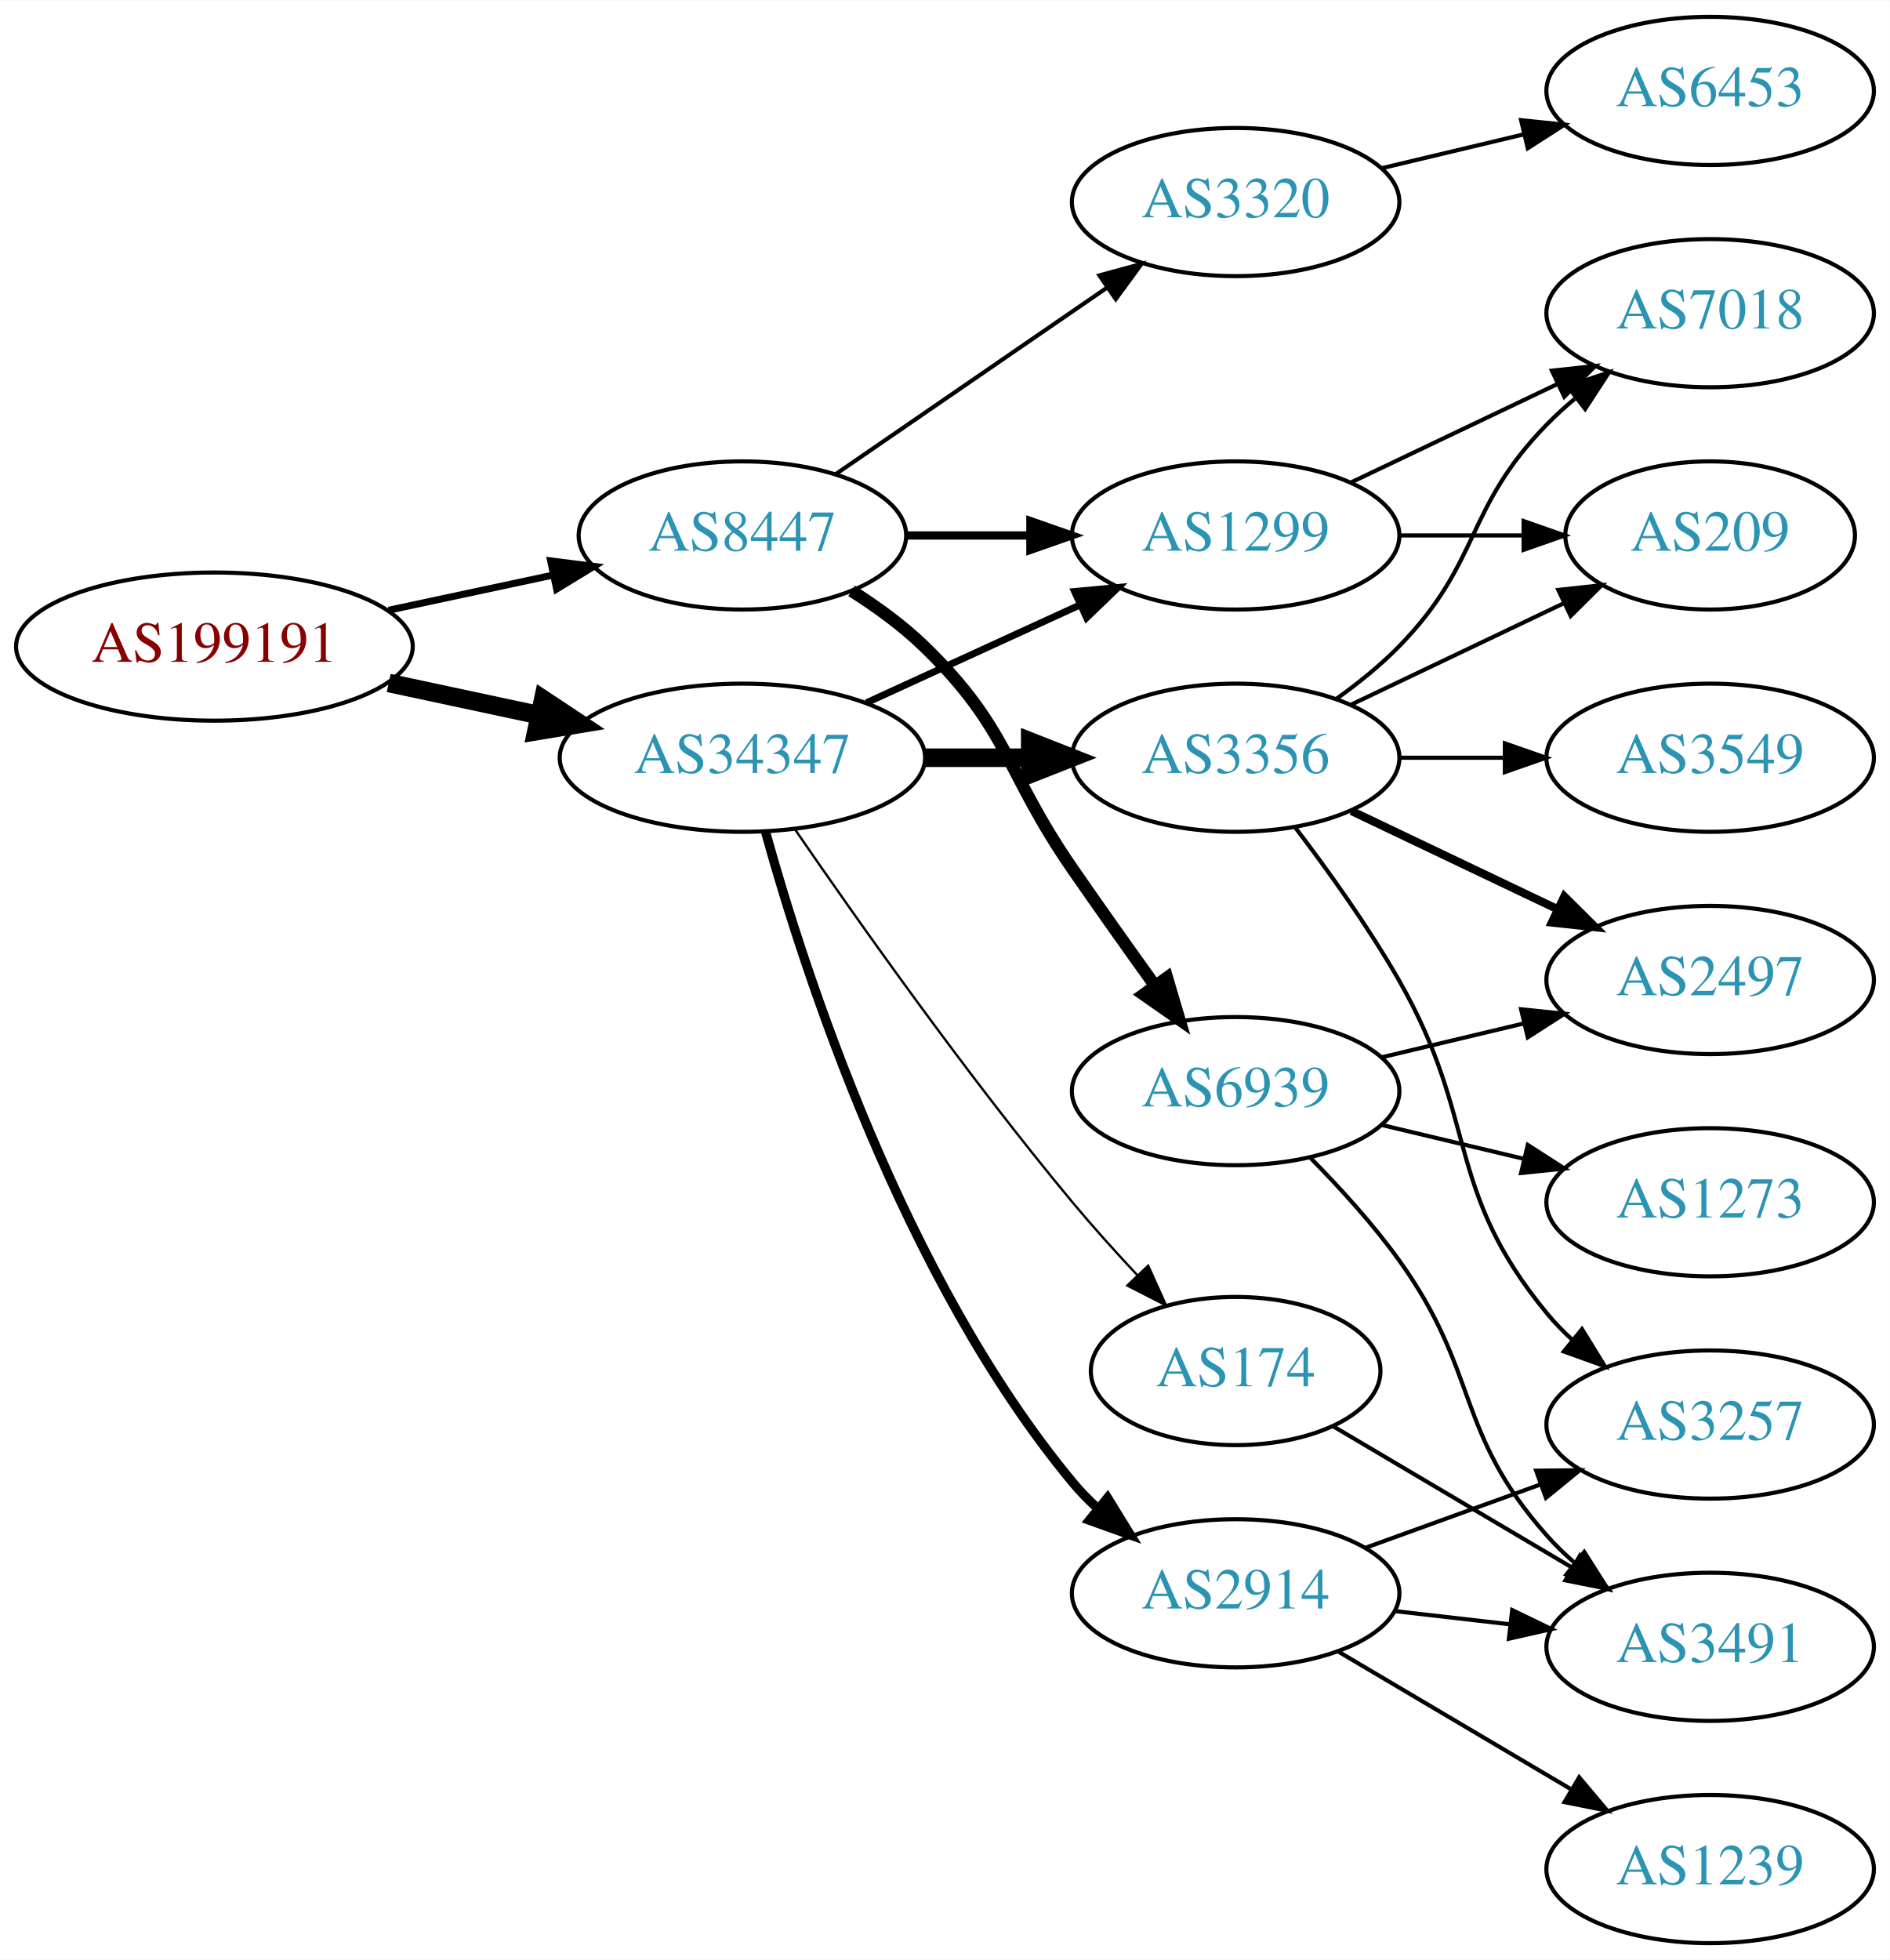
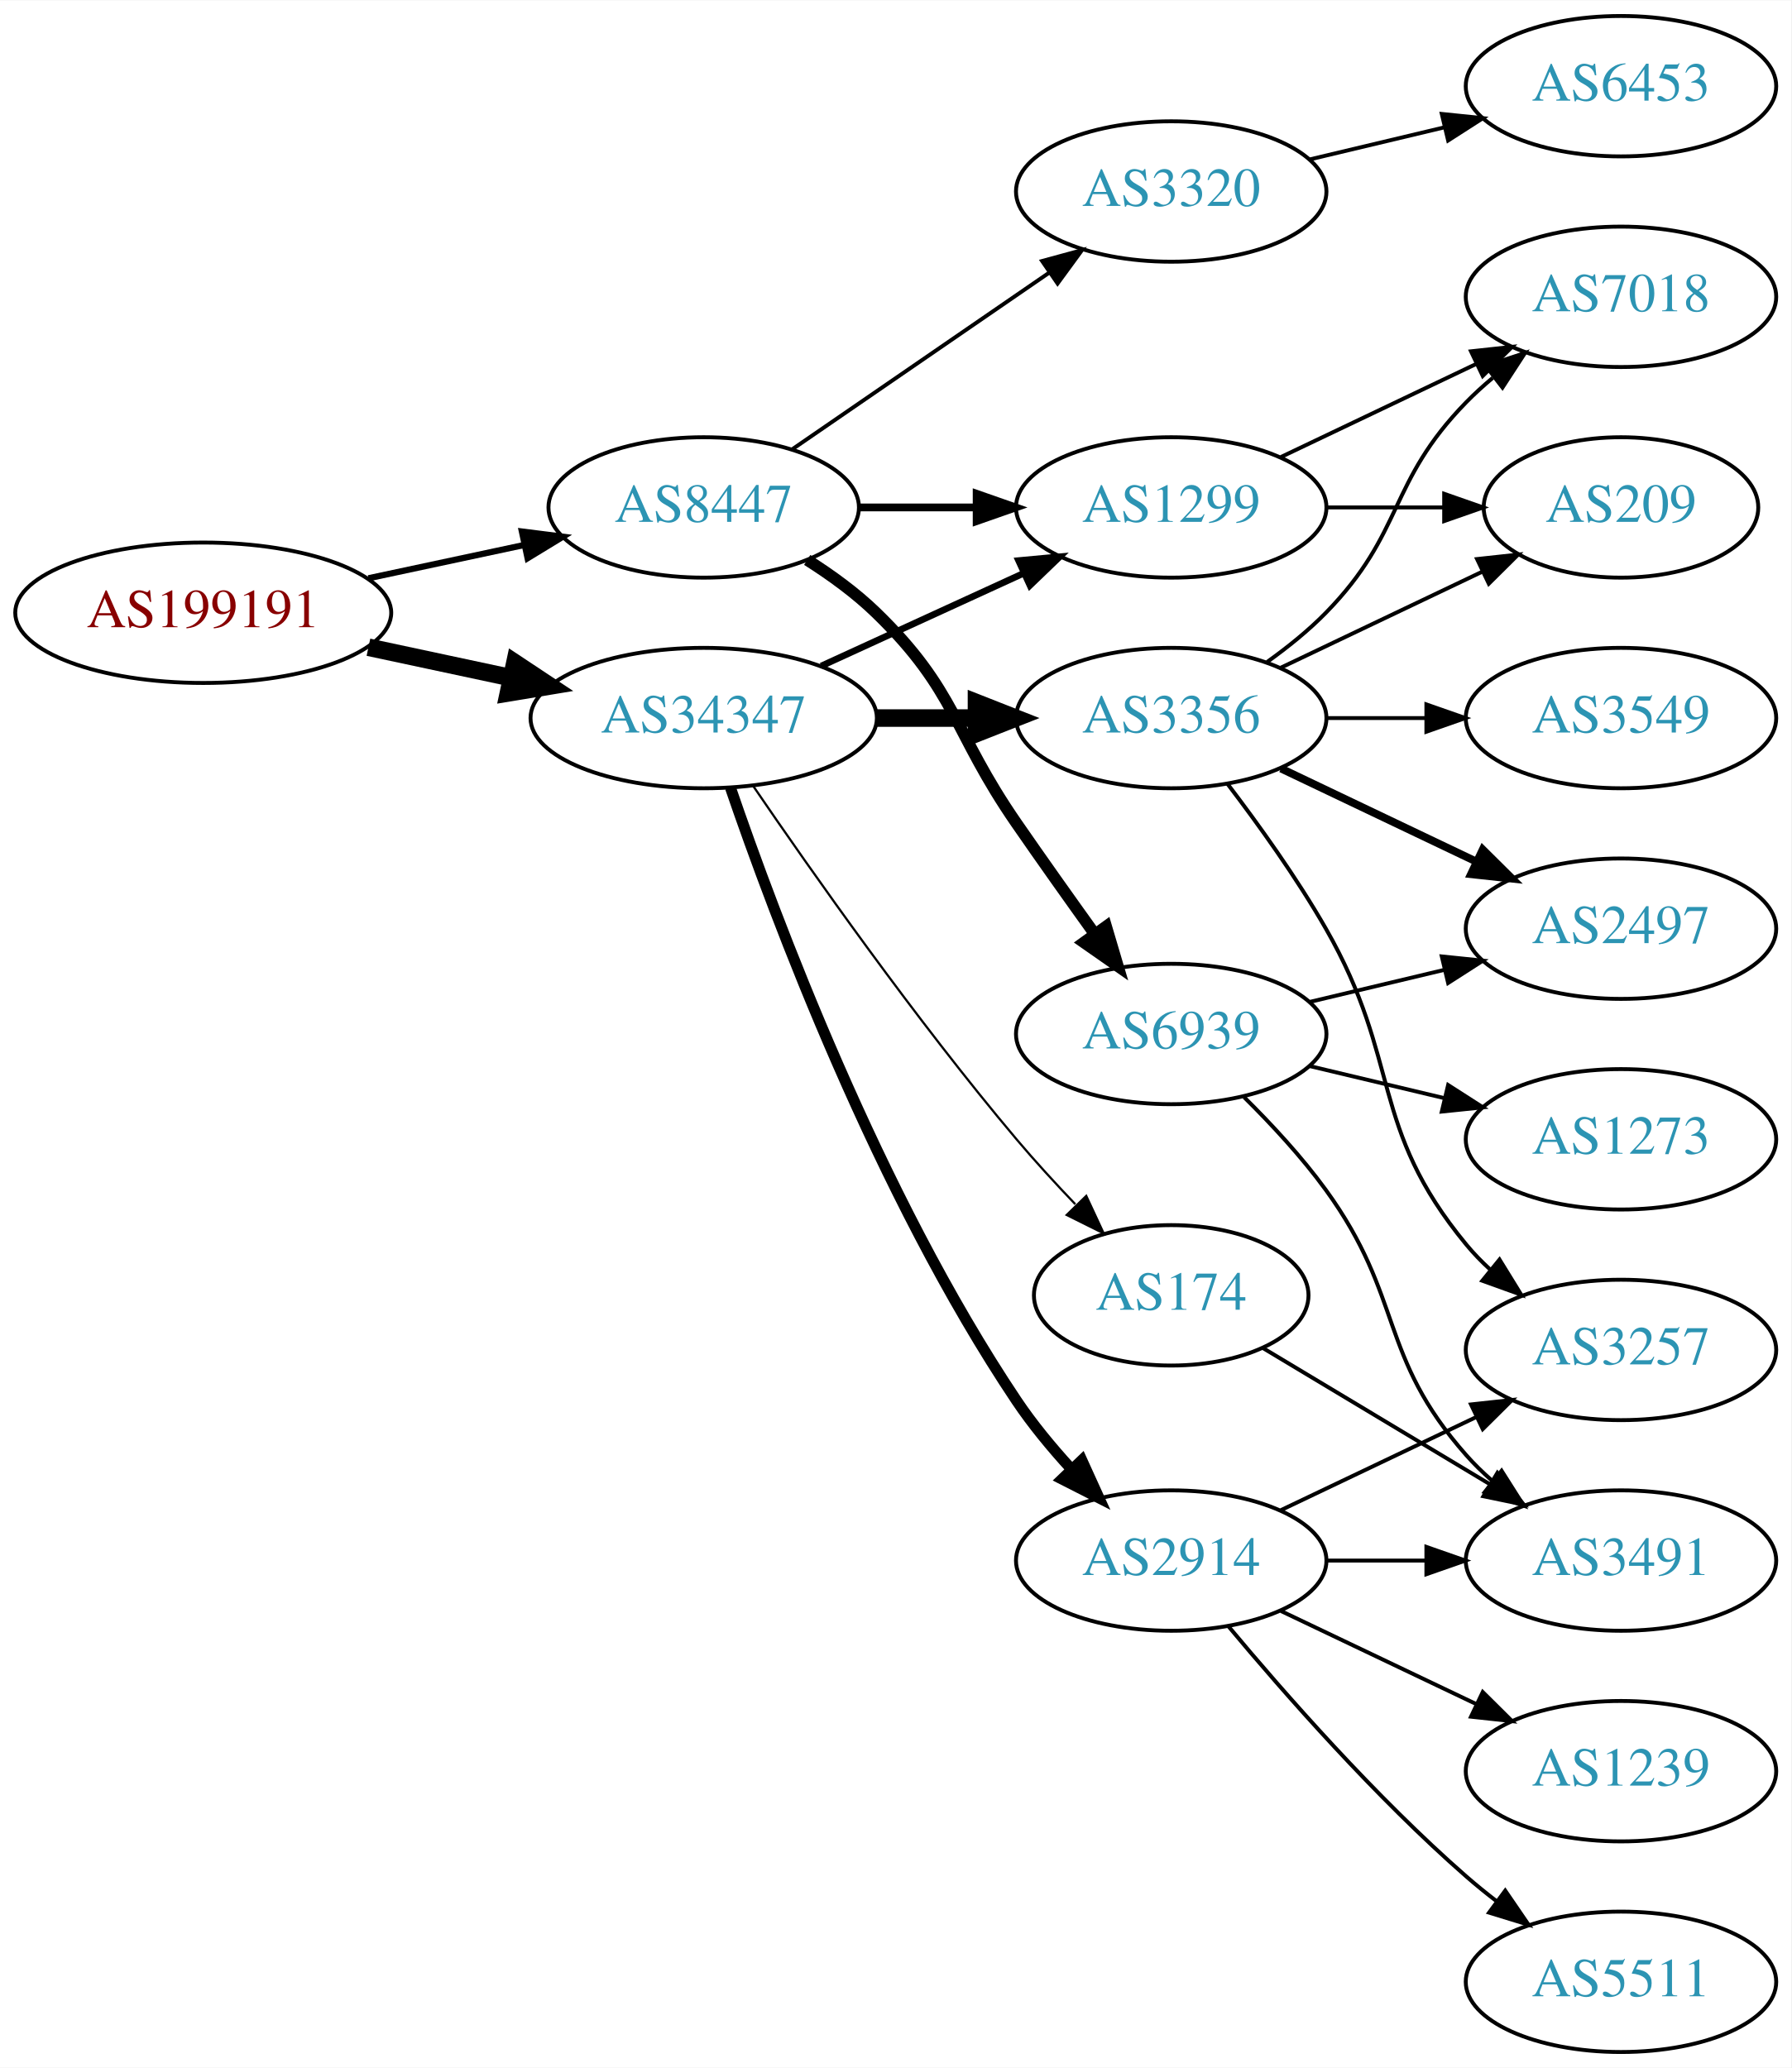
- <svg xmlns="http://www.w3.org/2000/svg" xmlns:xlink="http://www.w3.org/1999/xlink" width="459pt" height="476pt" viewBox="0.00 0.00 459.17 476.00">
-   <g id="graph0" class="graph" transform="scale(1 1) rotate(0) translate(4 472)">
-     <polygon fill="white" stroke="none" points="-4,4 -4,-472 455.17,-472 455.17,4 -4,4" />
+ <svg xmlns="http://www.w3.org/2000/svg" xmlns:xlink="http://www.w3.org/1999/xlink" width="459pt" height="530pt" viewBox="0.00 0.00 459.17 530.00">
+   <g id="graph0" class="graph" transform="scale(1 1) rotate(0) translate(4 526)">
+     <polygon fill="white" stroke="none" points="-4,4 -4,-526 455.17,-526 455.17,4 -4,4" />
    <g id="node1" class="node">
      <g id="a_node1">
        <a xlink:href="/asn/199191" xlink:title="AS199191 ~ Klausner Trading International GmbH [AT]">
-           <ellipse fill="#ffffff" stroke="black" cx="48.096" cy="-315" rx="48.192" ry="18" />
-           <text text-anchor="middle" x="48.096" y="-311.3" font-family="Times,serif" font-size="14.00" fill="#880000">AS199191</text>
+           <ellipse fill="#ffffff" stroke="black" cx="48.096" cy="-369" rx="48.192" ry="18" />
+           <text text-anchor="middle" x="48.096" y="-365.3" font-family="Times,serif" font-size="14.00" fill="#880000">AS199191</text>
        </a>
      </g>
    </g>
    <g id="node2" class="node">
      <g id="a_node2">
        <a xlink:href="/asn/8447" xlink:title="AS8447 ~ A1 Telekom Austria AG [AT]">
-           <ellipse fill="#ffffff" stroke="black" cx="176.388" cy="-342" rx="39.794" ry="18" />
-           <text text-anchor="middle" x="176.388" y="-338.3" font-family="Times,serif" font-size="14.00" fill="#2c94b3">AS8447</text>
+           <ellipse fill="#ffffff" stroke="black" cx="176.388" cy="-396" rx="39.794" ry="18" />
+           <text text-anchor="middle" x="176.388" y="-392.3" font-family="Times,serif" font-size="14.00" fill="#2c94b3">AS8447</text>
        </a>
      </g>
    </g>
    <g id="edge1" class="edge">
-       <path fill="none" stroke="black" stroke-width="1.688" d="M90.448,-323.841C103.163,-326.559 117.222,-329.565 130.181,-332.335" />
-       <polygon fill="black" stroke="black" stroke-width="1.688" points="129.781,-335.829 140.292,-334.497 131.245,-328.984 129.781,-335.829" />
+       <path fill="none" stroke="black" stroke-width="1.588" d="M90.448,-377.841C103.163,-380.559 117.222,-383.565 130.181,-386.335" />
+       <polygon fill="black" stroke="black" stroke-width="1.588" points="129.781,-389.829 140.292,-388.497 131.245,-382.984 129.781,-389.829" />
    </g>
    <g id="node3" class="node">
      <g id="a_node3">
        <a xlink:href="/asn/34347" xlink:title="AS34347 ~ HALLAG Kommunal GmbH [AT]">
-           <ellipse fill="#ffffff" stroke="black" cx="176.388" cy="-288" rx="44.393" ry="18" />
-           <text text-anchor="middle" x="176.388" y="-284.3" font-family="Times,serif" font-size="14.00" fill="#2c94b3">AS34347</text>
+           <ellipse fill="#ffffff" stroke="black" cx="176.388" cy="-342" rx="44.393" ry="18" />
+           <text text-anchor="middle" x="176.388" y="-338.3" font-family="Times,serif" font-size="14.00" fill="#2c94b3">AS34347</text>
        </a>
      </g>
    </g>
    <g id="edge2" class="edge">
-       <path fill="none" stroke="black" stroke-width="4.5" d="M90.448,-306.159C102.138,-303.66 114.964,-300.918 127.027,-298.339" />
-       <polygon fill="black" stroke="black" stroke-width="4.5" points="127.983,-302.161 136.939,-296.22 126.336,-294.46 127.983,-302.161" />
+       <path fill="none" stroke="black" stroke-width="4.5" d="M90.448,-360.159C102.138,-357.66 114.964,-354.918 127.027,-352.339" />
+       <polygon fill="black" stroke="black" stroke-width="4.5" points="127.983,-356.161 136.939,-350.22 126.336,-348.46 127.983,-356.161" />
    </g>
    <g id="node4" class="node">
      <g id="a_node4">
        <a xlink:href="/asn/3320" xlink:title="AS3320 ~ DTAG [DE]">
-           <ellipse fill="#ffffff" stroke="black" cx="296.23" cy="-423" rx="39.794" ry="18" />
-           <text text-anchor="middle" x="296.23" y="-419.3" font-family="Times,serif" font-size="14.00" fill="#2c94b3">AS3320</text>
+           <ellipse fill="#ffffff" stroke="black" cx="296.23" cy="-477" rx="39.794" ry="18" />
+           <text text-anchor="middle" x="296.23" y="-473.3" font-family="Times,serif" font-size="14.00" fill="#2c94b3">AS3320</text>
        </a>
      </g>
    </g>
    <g id="edge3" class="edge">
-       <path fill="none" stroke="black" d="M199.002,-356.857C217.49,-369.565 244.304,-387.995 264.934,-402.175" />
-       <polygon fill="black" stroke="black" points="263.13,-405.183 273.354,-407.963 267.096,-399.414 263.13,-405.183" />
+       <path fill="none" stroke="black" d="M199.002,-410.857C217.49,-423.565 244.304,-441.995 264.934,-456.175" />
+       <polygon fill="black" stroke="black" points="263.13,-459.183 273.354,-461.963 267.096,-453.414 263.13,-459.183" />
    </g>
    <g id="node5" class="node">
      <g id="a_node5">
-         <a xlink:href="/asn/1299" xlink:title="AS1299 ~ Telia Carrier [EU]">
-           <ellipse fill="#ffffff" stroke="black" cx="296.23" cy="-342" rx="39.794" ry="18" />
-           <text text-anchor="middle" x="296.23" y="-338.3" font-family="Times,serif" font-size="14.00" fill="#2c94b3">AS1299</text>
+         <a xlink:href="/asn/6939" xlink:title="AS6939 ~ Hurricane Electric LLC [US]">
+           <ellipse fill="#ffffff" stroke="black" cx="296.23" cy="-261" rx="39.794" ry="18" />
+           <text text-anchor="middle" x="296.23" y="-257.3" font-family="Times,serif" font-size="14.00" fill="#2c94b3">AS6939</text>
        </a>
      </g>
    </g>
    <g id="edge4" class="edge">
-       <path fill="none" stroke="black" stroke-width="2" d="M216.3,-342C225.854,-342 236.203,-342 246.166,-342" />
-       <polygon fill="black" stroke="black" stroke-width="2" points="246.358,-345.5 256.358,-342 246.358,-338.5 246.358,-345.5" />
+       <path fill="none" stroke="black" stroke-width="3" d="M202.917,-382.538C209.079,-378.638 215.381,-374.052 220.584,-369 241.277,-348.906 240.188,-338.731 256.584,-315 263.039,-305.656 270.25,-295.506 276.678,-286.555" />
+       <polygon fill="black" stroke="black" stroke-width="3" points="279.544,-288.565 282.551,-278.406 273.865,-284.472 279.544,-288.565" />
    </g>
    <g id="node6" class="node">
      <g id="a_node6">
-         <a xlink:href="/asn/6939" xlink:title="AS6939 ~ Hurricane Electric LLC [US]">
-           <ellipse fill="#ffffff" stroke="black" cx="296.23" cy="-207" rx="39.794" ry="18" />
-           <text text-anchor="middle" x="296.23" y="-203.3" font-family="Times,serif" font-size="14.00" fill="#2c94b3">AS6939</text>
+         <a xlink:href="/asn/1299" xlink:title="AS1299 ~ Telia Carrier [EU]">
+           <ellipse fill="#ffffff" stroke="black" cx="296.23" cy="-396" rx="39.794" ry="18" />
+           <text text-anchor="middle" x="296.23" y="-392.3" font-family="Times,serif" font-size="14.00" fill="#2c94b3">AS1299</text>
        </a>
      </g>
    </g>
    <g id="edge5" class="edge">
-       <path fill="none" stroke="black" stroke-width="3" d="M202.917,-328.538C209.079,-324.638 215.381,-320.052 220.584,-315 241.277,-294.906 240.188,-284.731 256.584,-261 263.039,-251.656 270.25,-241.506 276.678,-232.555" />
-       <polygon fill="black" stroke="black" stroke-width="3" points="279.544,-234.565 282.551,-224.406 273.865,-230.472 279.544,-234.565" />
-     </g>
-     <g id="edge8" class="edge">
-       <path fill="none" stroke="black" stroke-width="1.688" d="M206.517,-301.348C222.128,-308.502 241.526,-317.391 258.198,-325.03" />
-       <polygon fill="black" stroke="black" stroke-width="1.688" points="257.101,-328.378 267.65,-329.362 260.017,-322.014 257.101,-328.378" />
+       <path fill="none" stroke="black" stroke-width="2" d="M216.3,-396C225.854,-396 236.203,-396 246.166,-396" />
+       <polygon fill="black" stroke="black" stroke-width="2" points="246.358,-399.5 256.358,-396 246.358,-392.5 246.358,-399.5" />
+     </g>
+     <g id="edge10" class="edge">
+       <path fill="none" stroke="black" stroke-width="1.688" d="M206.517,-355.348C222.128,-362.502 241.526,-371.391 258.198,-379.03" />
+       <polygon fill="black" stroke="black" stroke-width="1.688" points="257.101,-382.378 267.65,-383.362 260.017,-376.014 257.101,-382.378" />
    </g>
    <g id="node8" class="node">
      <g id="a_node8">
        <a xlink:href="/asn/3356" xlink:title="AS3356 ~ Level 3 Parent, LLC [US]">
-           <ellipse fill="#ffffff" stroke="black" cx="296.23" cy="-288" rx="39.794" ry="18" />
-           <text text-anchor="middle" x="296.23" y="-284.3" font-family="Times,serif" font-size="14.00" fill="#2c94b3">AS3356</text>
+           <ellipse fill="#ffffff" stroke="black" cx="296.23" cy="-342" rx="39.794" ry="18" />
+           <text text-anchor="middle" x="296.23" y="-338.3" font-family="Times,serif" font-size="14.00" fill="#2c94b3">AS3356</text>
        </a>
      </g>
    </g>
    <g id="edge7" class="edge">
-       <path fill="none" stroke="black" stroke-width="4.5" d="M220.599,-288C228.911,-288 237.674,-288 246.156,-288" />
-       <polygon fill="black" stroke="black" stroke-width="4.5" points="246.315,-291.938 256.315,-288 246.315,-284.063 246.315,-291.938" />
+       <path fill="none" stroke="black" stroke-width="4.5" d="M220.599,-342C228.911,-342 237.674,-342 246.156,-342" />
+       <polygon fill="black" stroke="black" stroke-width="4.5" points="246.315,-345.938 256.315,-342 246.315,-338.063 246.315,-345.938" />
    </g>
    <g id="node9" class="node">
      <g id="a_node9">
        <a xlink:href="/asn/174" xlink:title="AS174 ~ Cogent Communications [US]">
-           <ellipse fill="#ffffff" stroke="black" cx="296.23" cy="-139" rx="35.194" ry="18" />
-           <text text-anchor="middle" x="296.23" y="-135.3" font-family="Times,serif" font-size="14.00" fill="#2c94b3">AS174</text>
-         </a>
-       </g>
-     </g>
-     <g id="edge9" class="edge">
-       <path fill="none" stroke="black" stroke-width="0.562" d="M189.107,-270.674C204.041,-248.922 230.995,-210.734 256.584,-180 261.489,-174.108 267.013,-167.981 272.317,-162.315" />
-       <polygon fill="black" stroke="black" stroke-width="0.562" points="274.977,-164.597 279.335,-154.94 269.906,-159.771 274.977,-164.597" />
+           <ellipse fill="#ffffff" stroke="black" cx="296.23" cy="-194" rx="35.194" ry="18" />
+           <text text-anchor="middle" x="296.23" y="-190.3" font-family="Times,serif" font-size="14.00" fill="#2c94b3">AS174</text>
+         </a>
+       </g>
+     </g>
+     <g id="edge8" class="edge">
+       <path fill="none" stroke="black" stroke-width="0.562" d="M189.046,-324.623C203.917,-302.818 230.806,-264.575 256.584,-234 261.267,-228.445 266.537,-222.699 271.643,-217.355" />
+       <polygon fill="black" stroke="black" stroke-width="0.562" points="274.451,-219.488 278.92,-209.882 269.436,-214.605 274.451,-219.488" />
    </g>
    <g id="node10" class="node">
      <g id="a_node10">
        <a xlink:href="/asn/2914" xlink:title="AS2914 ~ NTT America, Inc. [US]">
-           <ellipse fill="#ffffff" stroke="black" cx="296.23" cy="-85" rx="39.794" ry="18" />
-           <text text-anchor="middle" x="296.23" y="-81.3" font-family="Times,serif" font-size="14.00" fill="#2c94b3">AS2914</text>
-         </a>
-       </g>
-     </g>
-     <g id="edge10" class="edge">
-       <path fill="none" stroke="black" stroke-width="2.25" d="M181.993,-270.053C191.388,-236.156 215.432,-161.667 256.584,-112 258.444,-109.755 260.535,-107.612 262.756,-105.585" />
-       <polygon fill="black" stroke="black" stroke-width="2.25" points="265.104,-108.188 270.666,-99.17 260.694,-102.751 265.104,-108.188" />
+           <ellipse fill="#ffffff" stroke="black" cx="296.23" cy="-126" rx="39.794" ry="18" />
+           <text text-anchor="middle" x="296.23" y="-122.3" font-family="Times,serif" font-size="14.00" fill="#2c94b3">AS2914</text>
+         </a>
+       </g>
+     </g>
+     <g id="edge9" class="edge">
+       <path fill="none" stroke="black" stroke-width="2.812" d="M183.254,-324.117C194.492,-291.284 221.124,-219.912 256.584,-167 260.608,-160.994 265.53,-155.039 270.496,-149.606" />
+       <polygon fill="black" stroke="black" stroke-width="2.812" points="273.318,-151.719 277.703,-142.074 268.26,-146.879 273.318,-151.719" />
    </g>
    <g id="node7" class="node">
      <g id="a_node7">
        <a xlink:href="/asn/6453" xlink:title="AS6453 ~ TATA COMMUNICATIONS (AMERICA) INC [US]">
-           <ellipse fill="#ffffff" stroke="black" cx="411.523" cy="-450" rx="39.794" ry="18" />
-           <text text-anchor="middle" x="411.523" y="-446.3" font-family="Times,serif" font-size="14.00" fill="#2c94b3">AS6453</text>
+           <ellipse fill="#ffffff" stroke="black" cx="411.523" cy="-504" rx="39.794" ry="18" />
+           <text text-anchor="middle" x="411.523" y="-500.3" font-family="Times,serif" font-size="14.00" fill="#2c94b3">AS6453</text>
        </a>
      </g>
    </g>
    <g id="edge6" class="edge">
-       <path fill="none" stroke="black" d="M331.837,-431.248C342.709,-433.838 354.863,-436.735 366.305,-439.462" />
-       <polygon fill="black" stroke="black" points="365.589,-442.889 376.128,-441.803 367.212,-436.08 365.589,-442.889" />
+       <path fill="none" stroke="black" d="M331.837,-485.248C342.709,-487.838 354.863,-490.735 366.305,-493.462" />
+       <polygon fill="black" stroke="black" points="365.589,-496.889 376.128,-495.803 367.212,-490.08 365.589,-496.889" />
    </g>
    <g id="node14" class="node">
      <g id="a_node14">
+         <a xlink:href="/asn/2497" xlink:title="AS2497 ~ Internet Initiative Japan Inc. [JP]">
+           <ellipse fill="#ffffff" stroke="black" cx="411.523" cy="-288" rx="39.794" ry="18" />
+           <text text-anchor="middle" x="411.523" y="-284.3" font-family="Times,serif" font-size="14.00" fill="#2c94b3">AS2497</text>
+         </a>
+       </g>
+     </g>
+     <g id="edge23" class="edge">
+       <path fill="none" stroke="black" d="M331.837,-269.248C342.709,-271.838 354.863,-274.735 366.305,-277.462" />
+       <polygon fill="black" stroke="black" points="365.589,-280.889 376.128,-279.803 367.212,-274.08 365.589,-280.889" />
+     </g>
+     <g id="node16" class="node">
+       <g id="a_node16">
+         <a xlink:href="/asn/3491" xlink:title="AS3491 ~ PCCW Global, Inc. [US]">
+           <ellipse fill="#ffffff" stroke="black" cx="411.523" cy="-126" rx="39.794" ry="18" />
+           <text text-anchor="middle" x="411.523" y="-122.3" font-family="Times,serif" font-size="14.00" fill="#2c94b3">AS3491</text>
+         </a>
+       </g>
+     </g>
+     <g id="edge21" class="edge">
+       <path fill="none" stroke="black" d="M314.906,-244.815C321.918,-237.88 329.753,-229.442 335.877,-221 355.955,-193.319 349.227,-178.62 371.877,-153 373.859,-150.758 376.063,-148.606 378.385,-146.563" />
+       <polygon fill="black" stroke="black" points="380.918,-149.022 386.586,-140.071 376.573,-143.534 380.918,-149.022" />
+     </g>
+     <g id="node19" class="node">
+       <g id="a_node19">
+         <a xlink:href="/asn/1273" xlink:title="AS1273 ~ Vodafone Group PLC [EU]">
+           <ellipse fill="#ffffff" stroke="black" cx="411.523" cy="-234" rx="39.794" ry="18" />
+           <text text-anchor="middle" x="411.523" y="-230.3" font-family="Times,serif" font-size="14.00" fill="#2c94b3">AS1273</text>
+         </a>
+       </g>
+     </g>
+     <g id="edge22" class="edge">
+       <path fill="none" stroke="black" d="M331.837,-252.752C342.709,-250.162 354.863,-247.265 366.305,-244.538" />
+       <polygon fill="black" stroke="black" points="367.212,-247.92 376.128,-242.197 365.589,-241.111 367.212,-247.92" />
+     </g>
+     <g id="node11" class="node">
+       <g id="a_node11">
        <a xlink:href="/asn/7018" xlink:title="AS7018 ~ AT&amp;T Services, Inc. [US]">
-           <ellipse fill="#ffffff" stroke="black" cx="411.523" cy="-396" rx="39.794" ry="18" />
-           <text text-anchor="middle" x="411.523" y="-392.3" font-family="Times,serif" font-size="14.00" fill="#2c94b3">AS7018</text>
-         </a>
-       </g>
-     </g>
-     <g id="edge24" class="edge">
-       <path fill="none" stroke="black" d="M324.367,-354.934C339.361,-362.081 358.182,-371.052 374.405,-378.785" />
-       <polygon fill="black" stroke="black" points="373.075,-382.028 383.608,-383.171 376.087,-375.709 373.075,-382.028" />
+           <ellipse fill="#ffffff" stroke="black" cx="411.523" cy="-450" rx="39.794" ry="18" />
+           <text text-anchor="middle" x="411.523" y="-446.3" font-family="Times,serif" font-size="14.00" fill="#2c94b3">AS7018</text>
+         </a>
+       </g>
+     </g>
+     <g id="edge25" class="edge">
+       <path fill="none" stroke="black" d="M324.367,-408.934C339.361,-416.081 358.182,-425.052 374.405,-432.785" />
+       <polygon fill="black" stroke="black" points="373.075,-436.028 383.608,-437.171 376.087,-429.709 373.075,-436.028" />
    </g>
    <g id="node15" class="node">
      <g id="a_node15">
        <a xlink:href="/asn/209" xlink:title="AS209 ~ CenturyLink Communications, LLC [US]">
-           <ellipse fill="#ffffff" stroke="black" cx="411.523" cy="-342" rx="35.194" ry="18" />
-           <text text-anchor="middle" x="411.523" y="-338.3" font-family="Times,serif" font-size="14.00" fill="#2c94b3">AS209</text>
-         </a>
-       </g>
-     </g>
-     <g id="edge23" class="edge">
-       <path fill="none" stroke="black" d="M335.902,-342C345.608,-342 356.098,-342 366.061,-342" />
-       <polygon fill="black" stroke="black" points="366.198,-345.5 376.198,-342 366.198,-338.5 366.198,-345.5" />
+           <ellipse fill="#ffffff" stroke="black" cx="411.523" cy="-396" rx="35.194" ry="18" />
+           <text text-anchor="middle" x="411.523" y="-392.3" font-family="Times,serif" font-size="14.00" fill="#2c94b3">AS209</text>
+         </a>
+       </g>
+     </g>
+     <g id="edge24" class="edge">
+       <path fill="none" stroke="black" d="M335.902,-396C345.608,-396 356.098,-396 366.061,-396" />
+       <polygon fill="black" stroke="black" points="366.198,-399.5 376.198,-396 366.198,-392.5 366.198,-399.5" />
+     </g>
+     <g id="edge11" class="edge">
+       <path fill="none" stroke="black" d="M320.824,-356.389C326.08,-360.148 331.412,-364.437 335.877,-369 356.049,-389.617 351.704,-402.383 371.877,-423 373.969,-425.139 376.253,-427.218 378.63,-429.21" />
+       <polygon fill="black" stroke="black" points="376.873,-432.275 386.929,-435.611 381.148,-426.732 376.873,-432.275" />
+     </g>
+     <g id="node12" class="node">
+       <g id="a_node12">
+         <a xlink:href="/asn/3549" xlink:title="AS3549 ~ Level 3 Parent, LLC [US]">
+           <ellipse fill="#ffffff" stroke="black" cx="411.523" cy="-342" rx="39.794" ry="18" />
+           <text text-anchor="middle" x="411.523" y="-338.3" font-family="Times,serif" font-size="14.00" fill="#2c94b3">AS3549</text>
+         </a>
+       </g>
+     </g>
+     <g id="edge12" class="edge">
+       <path fill="none" stroke="black" d="M335.902,-342C344.105,-342 352.869,-342 361.401,-342" />
+       <polygon fill="black" stroke="black" points="361.641,-345.5 371.641,-342 361.641,-338.5 361.641,-345.5" />
    </g>
    <g id="node13" class="node">
      <g id="a_node13">
-         <a xlink:href="/asn/2497" xlink:title="AS2497 ~ Internet Initiative Japan Inc. [JP]">
-           <ellipse fill="#ffffff" stroke="black" cx="411.523" cy="-234" rx="39.794" ry="18" />
-           <text text-anchor="middle" x="411.523" y="-230.3" font-family="Times,serif" font-size="14.00" fill="#2c94b3">AS2497</text>
-         </a>
-       </g>
-     </g>
-     <g id="edge20" class="edge">
-       <path fill="none" stroke="black" d="M331.837,-215.248C342.709,-217.838 354.863,-220.735 366.305,-223.462" />
-       <polygon fill="black" stroke="black" points="365.589,-226.889 376.128,-225.803 367.212,-220.08 365.589,-226.889" />
-     </g>
-     <g id="node16" class="node">
-       <g id="a_node16">
-         <a xlink:href="/asn/3491" xlink:title="AS3491 ~ PCCW Global, Inc. [US]">
-           <ellipse fill="#ffffff" stroke="black" cx="411.523" cy="-72" rx="39.794" ry="18" />
-           <text text-anchor="middle" x="411.523" y="-68.3" font-family="Times,serif" font-size="14.00" fill="#2c94b3">AS3491</text>
-         </a>
-       </g>
-     </g>
-     <g id="edge21" class="edge">
-       <path fill="none" stroke="black" d="M314.464,-190.722C321.566,-183.527 329.586,-174.729 335.877,-166 355.64,-138.575 349.409,-124.257 371.877,-99 373.866,-96.764 376.075,-94.616 378.401,-92.577" />
-       <polygon fill="black" stroke="black" points="380.933,-95.037 386.608,-86.09 376.592,-89.545 380.933,-95.037" />
-     </g>
-     <g id="node18" class="node">
-       <g id="a_node18">
-         <a xlink:href="/asn/1273" xlink:title="AS1273 ~ Vodafone Group PLC [EU]">
+         <a xlink:href="/asn/3257" xlink:title="AS3257 ~ GTT [DE]">
          <ellipse fill="#ffffff" stroke="black" cx="411.523" cy="-180" rx="39.794" ry="18" />
-           <text text-anchor="middle" x="411.523" y="-176.3" font-family="Times,serif" font-size="14.00" fill="#2c94b3">AS1273</text>
-         </a>
-       </g>
-     </g>
-     <g id="edge22" class="edge">
-       <path fill="none" stroke="black" d="M331.837,-198.752C342.709,-196.162 354.863,-193.265 366.305,-190.538" />
-       <polygon fill="black" stroke="black" points="367.212,-193.92 376.128,-188.197 365.589,-187.111 367.212,-193.92" />
-     </g>
-     <g id="node11" class="node">
-       <g id="a_node11">
-         <a xlink:href="/asn/3549" xlink:title="AS3549 ~ Level 3 Parent, LLC [US]">
-           <ellipse fill="#ffffff" stroke="black" cx="411.523" cy="-288" rx="39.794" ry="18" />
-           <text text-anchor="middle" x="411.523" y="-284.3" font-family="Times,serif" font-size="14.00" fill="#2c94b3">AS3549</text>
-         </a>
-       </g>
-     </g>
-     <g id="edge11" class="edge">
-       <path fill="none" stroke="black" d="M335.902,-288C344.105,-288 352.869,-288 361.401,-288" />
-       <polygon fill="black" stroke="black" points="361.641,-291.5 371.641,-288 361.641,-284.5 361.641,-291.5" />
-     </g>
-     <g id="node12" class="node">
-       <g id="a_node12">
-         <a xlink:href="/asn/3257" xlink:title="AS3257 ~ GTT [DE]">
-           <ellipse fill="#ffffff" stroke="black" cx="411.523" cy="-126" rx="39.794" ry="18" />
-           <text text-anchor="middle" x="411.523" y="-122.3" font-family="Times,serif" font-size="14.00" fill="#2c94b3">AS3257</text>
-         </a>
-       </g>
-     </g>
-     <g id="edge12" class="edge">
-       <path fill="none" stroke="black" d="M310.691,-271.087C318.584,-260.73 328.434,-247.008 335.877,-234 355.441,-199.806 346.812,-183.394 371.877,-153 373.732,-150.75 375.819,-148.604 378.038,-146.576" />
-       <polygon fill="black" stroke="black" points="380.386,-149.177 385.942,-140.156 375.973,-143.744 380.386,-149.177" />
+           <text text-anchor="middle" x="411.523" y="-176.3" font-family="Times,serif" font-size="14.00" fill="#2c94b3">AS3257</text>
+         </a>
+       </g>
    </g>
    <g id="edge13" class="edge">
-       <path fill="none" stroke="black" stroke-width="2" d="M324.367,-275.066C339.361,-267.919 358.182,-258.948 374.405,-251.215" />
-       <polygon fill="black" stroke="black" stroke-width="2" points="376.087,-254.291 383.608,-246.829 373.075,-247.972 376.087,-254.291" />
+       <path fill="none" stroke="black" d="M310.691,-325.087C318.584,-314.73 328.434,-301.008 335.877,-288 355.441,-253.806 346.812,-237.394 371.877,-207 373.732,-204.75 375.819,-202.604 378.038,-200.576" />
+       <polygon fill="black" stroke="black" points="380.386,-203.177 385.942,-194.156 375.973,-197.744 380.386,-203.177" />
    </g>
    <g id="edge14" class="edge">
-       <path fill="none" stroke="black" d="M320.824,-302.389C326.08,-306.148 331.412,-310.437 335.877,-315 356.049,-335.617 351.704,-348.383 371.877,-369 373.969,-371.139 376.253,-373.218 378.63,-375.21" />
-       <polygon fill="black" stroke="black" points="376.873,-378.275 386.929,-381.611 381.148,-372.732 376.873,-378.275" />
+       <path fill="none" stroke="black" stroke-width="2" d="M324.367,-329.066C339.361,-321.919 358.182,-312.948 374.405,-305.215" />
+       <polygon fill="black" stroke="black" stroke-width="2" points="376.087,-308.291 383.608,-300.829 373.075,-301.972 376.087,-308.291" />
    </g>
    <g id="edge15" class="edge">
-       <path fill="none" stroke="black" d="M324.367,-300.934C339.798,-308.29 359.284,-317.577 375.819,-325.459" />
-       <polygon fill="black" stroke="black" points="374.628,-328.768 385.161,-329.911 377.64,-322.449 374.628,-328.768" />
+       <path fill="none" stroke="black" d="M324.367,-354.934C339.798,-362.29 359.284,-371.577 375.819,-379.459" />
+       <polygon fill="black" stroke="black" points="374.628,-382.768 385.161,-383.911 377.64,-376.449 374.628,-382.768" />
    </g>
    <g id="edge16" class="edge">
-       <path fill="none" stroke="black" d="M319.884,-125.603C336.532,-115.757 359.396,-102.236 377.995,-91.237" />
-       <polygon fill="black" stroke="black" points="379.911,-94.17 386.736,-86.067 376.347,-88.145 379.911,-94.17" />
+       <path fill="none" stroke="black" d="M319.613,-180.565C336.239,-170.587 359.171,-156.822 377.844,-145.614" />
+       <polygon fill="black" stroke="black" points="379.849,-148.493 386.622,-140.346 376.247,-142.491 379.849,-148.493" />
    </g>
    <g id="edge17" class="edge">
-       <path fill="none" stroke="black" d="M327.889,-96.095C340.861,-100.79 356.155,-106.324 370.035,-111.348" />
-       <polygon fill="black" stroke="black" points="369.246,-114.784 379.84,-114.896 371.628,-108.202 369.246,-114.784" />
-     </g>
-     <g id="edge18" class="edge">
-       <path fill="none" stroke="black" d="M334.955,-80.671C343.937,-79.641 353.635,-78.528 362.993,-77.454" />
-       <polygon fill="black" stroke="black" points="363.427,-80.927 372.963,-76.31 362.629,-73.973 363.427,-80.927" />
+       <path fill="none" stroke="black" d="M324.367,-138.934C339.361,-146.081 358.182,-155.052 374.405,-162.785" />
+       <polygon fill="black" stroke="black" points="373.075,-166.028 383.608,-167.171 376.087,-159.709 373.075,-166.028" />
+     </g>
+     <g id="edge19" class="edge">
+       <path fill="none" stroke="black" d="M335.902,-126C344.105,-126 352.869,-126 361.401,-126" />
+       <polygon fill="black" stroke="black" points="361.641,-129.5 371.641,-126 361.641,-122.5 361.641,-129.5" />
    </g>
    <g id="node17" class="node">
      <g id="a_node17">
        <a xlink:href="/asn/1239" xlink:title="AS1239 ~ Sprint [US]">
+           <ellipse fill="#ffffff" stroke="black" cx="411.523" cy="-72" rx="39.794" ry="18" />
+           <text text-anchor="middle" x="411.523" y="-68.3" font-family="Times,serif" font-size="14.00" fill="#2c94b3">AS1239</text>
+         </a>
+       </g>
+     </g>
+     <g id="edge18" class="edge">
+       <path fill="none" stroke="black" d="M324.367,-113.066C339.361,-105.919 358.182,-96.948 374.405,-89.215" />
+       <polygon fill="black" stroke="black" points="376.087,-92.291 383.608,-84.829 373.075,-85.972 376.087,-92.291" />
+     </g>
+     <g id="node18" class="node">
+       <g id="a_node18">
+         <a xlink:href="/asn/5511" xlink:title="AS5511 ~ Orange S.A. [FR]">
          <ellipse fill="#ffffff" stroke="black" cx="411.523" cy="-18" rx="39.794" ry="18" />
-           <text text-anchor="middle" x="411.523" y="-14.3" font-family="Times,serif" font-size="14.00" fill="#2c94b3">AS1239</text>
-         </a>
-       </g>
-     </g>
-     <g id="edge19" class="edge">
-       <path fill="none" stroke="black" d="M321.257,-70.791C337.629,-61.109 359.516,-48.165 377.52,-37.518" />
-       <polygon fill="black" stroke="black" points="379.705,-40.291 386.531,-32.188 376.142,-34.266 379.705,-40.291" />
+           <text text-anchor="middle" x="411.523" y="-14.3" font-family="Times,serif" font-size="14.00" fill="#2c94b3">AS5511</text>
+         </a>
+       </g>
+     </g>
+     <g id="edge20" class="edge">
+       <path fill="none" stroke="black" d="M310.86,-109.183C325.143,-92.071 348.689,-65.255 371.877,-45 374.342,-42.846 376.981,-40.706 379.678,-38.628" />
+       <polygon fill="black" stroke="black" points="381.851,-41.375 387.832,-32.63 377.703,-35.736 381.851,-41.375" />
    </g>
  </g>
</svg>
